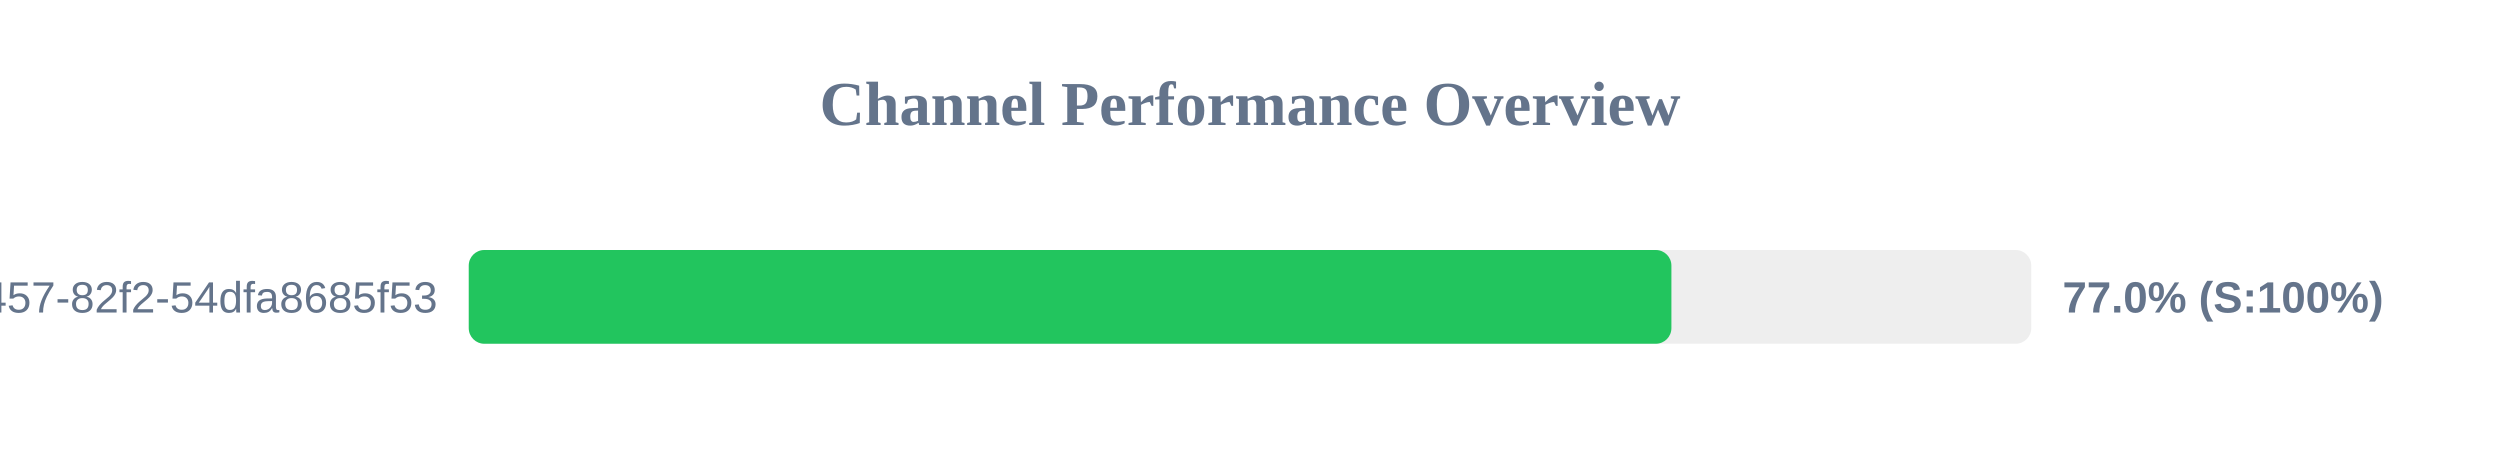
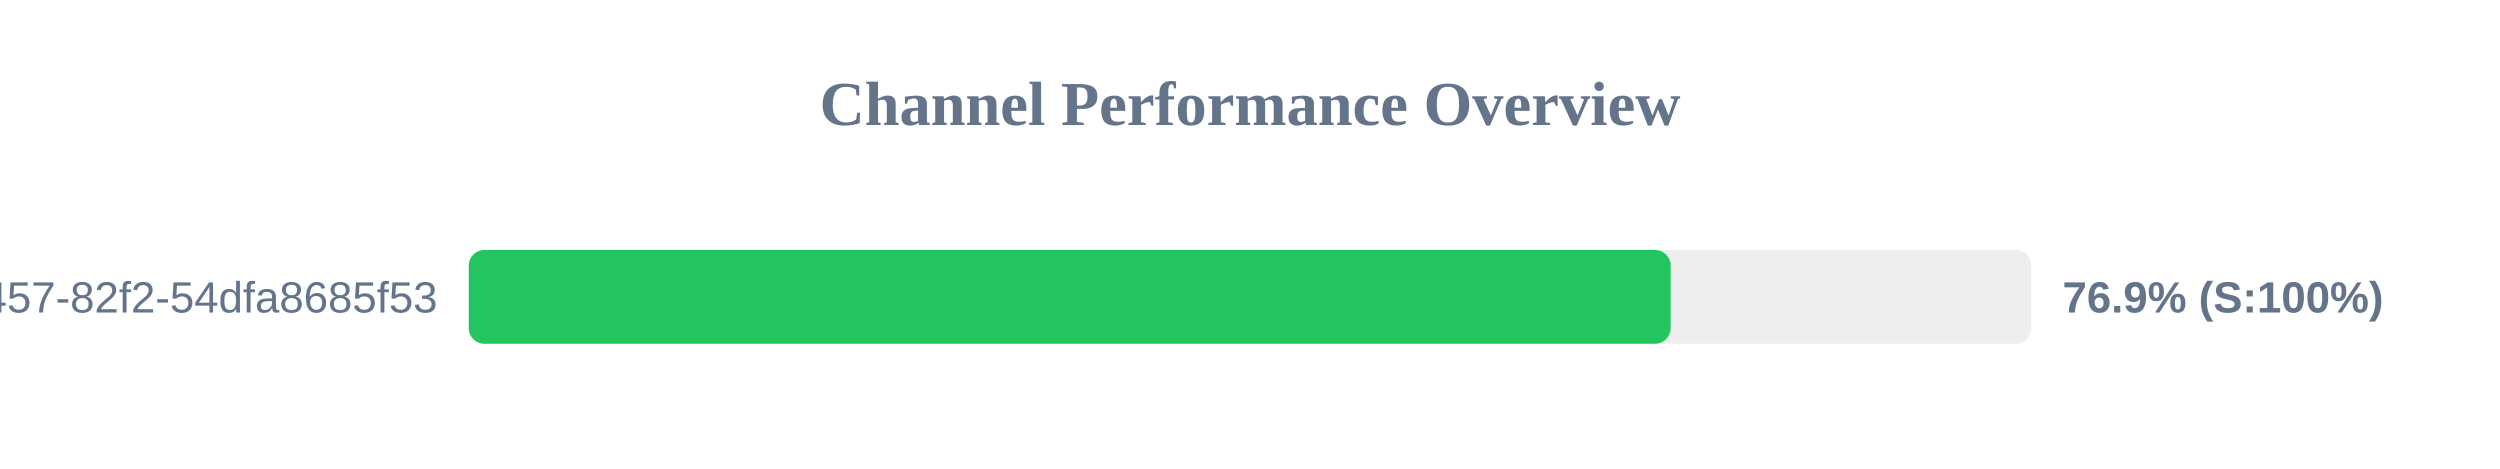
<svg xmlns="http://www.w3.org/2000/svg" width="800" height="150" version="1.1">
  <style>
        .row { font: 14px Arial; fill: #64748b; }
        .score { font: bold 14px Arial; fill: #64748b; }
    </style>
  <text x="400" y="40" text-anchor="middle" font-size="20px" font-weight="bold" fill="#64748b">Channel Performance Overview</text>
  <rect x="150" y="80" width="500" height="30" fill="#eee" rx="5" />
-   <rect x="150" y="80" width="384.85" height="30" fill="#22c55e" rx="5" />
+   <rect x="150" y="80" width="384.6" height="30" fill="#22c55e" rx="5" />
  <text x="140" y="100" text-anchor="end" class="row">?uuid=413c8b50-96bf-4457-82f2-54dfa8685f53</text>
-   <text x="660" y="100" text-anchor="start" class="score">77.0% (S:100%)</text>
+   <text x="660" y="100" text-anchor="start" class="score">76.9% (S:100%)</text>
</svg>
